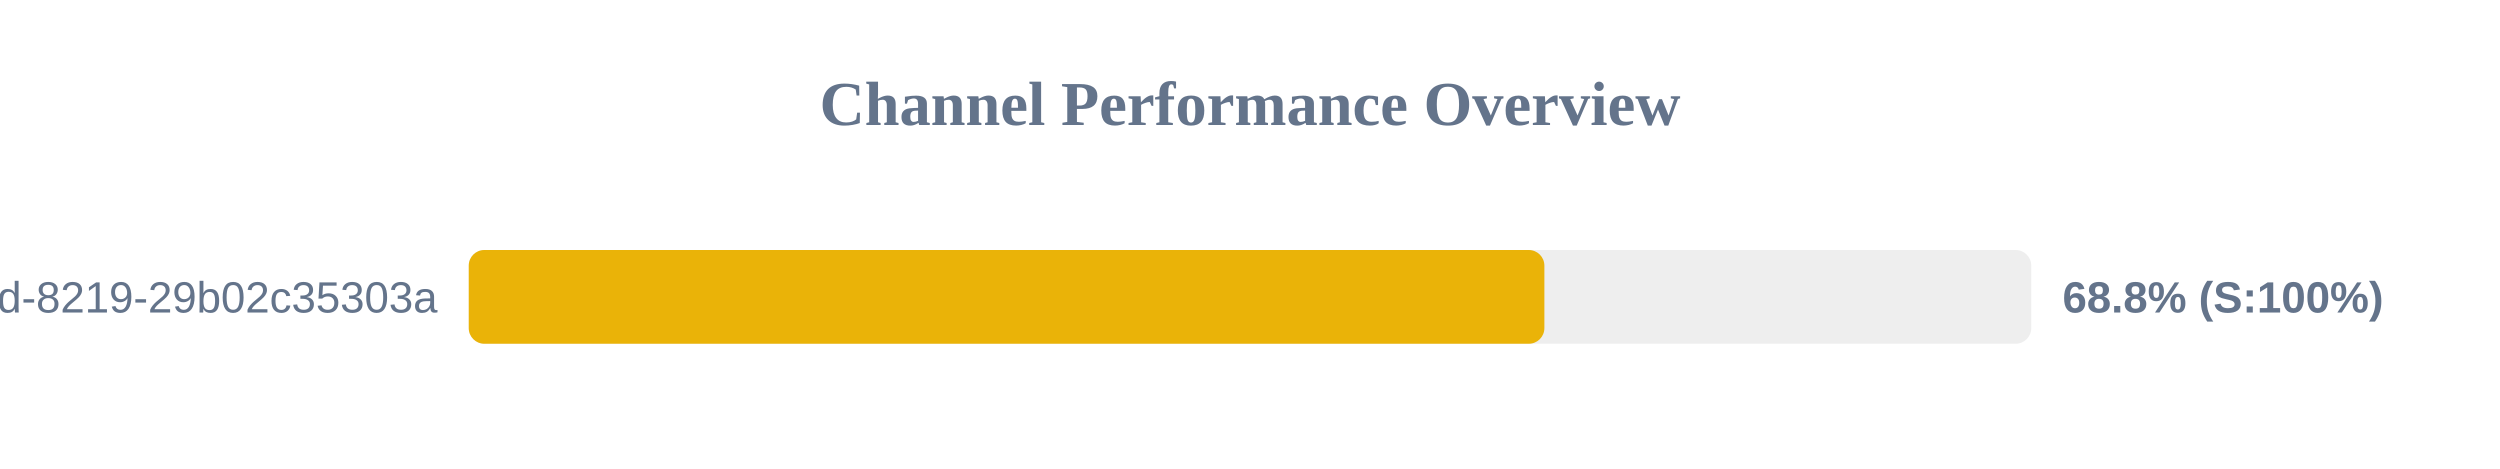
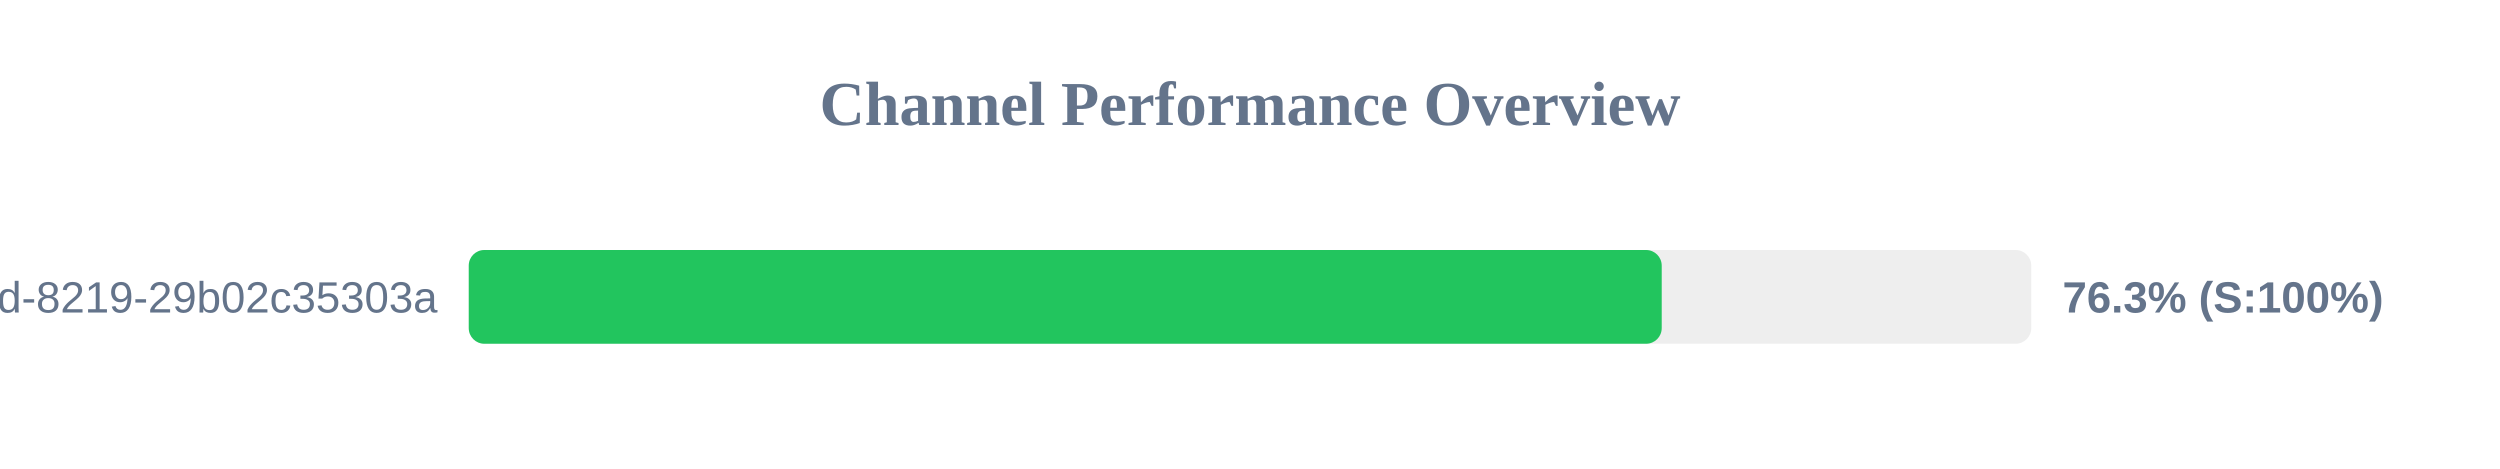
<svg xmlns="http://www.w3.org/2000/svg" width="800" height="150" version="1.1">
  <style>
        .row { font: 14px Arial; fill: #64748b; }
        .score { font: bold 14px Arial; fill: #64748b; }
    </style>
  <text x="400" y="40" text-anchor="middle" font-size="20px" font-weight="bold" fill="#64748b">Channel Performance Overview</text>
  <rect x="150" y="80" width="500" height="30" fill="#eee" rx="5" />
-   <rect x="150" y="80" width="344.2" height="30" fill="#eab308" rx="5" />
+   <rect x="150" y="80" width="381.75" height="30" fill="#22c55e" rx="5" />
  <text x="140" y="100" text-anchor="end" class="row">?uuid=5eaa121d-4362-444d-8219-29b02c35303a</text>
-   <text x="660" y="100" text-anchor="start" class="score">68.8% (S:100%)</text>
+   <text x="660" y="100" text-anchor="start" class="score">76.3% (S:100%)</text>
</svg>
